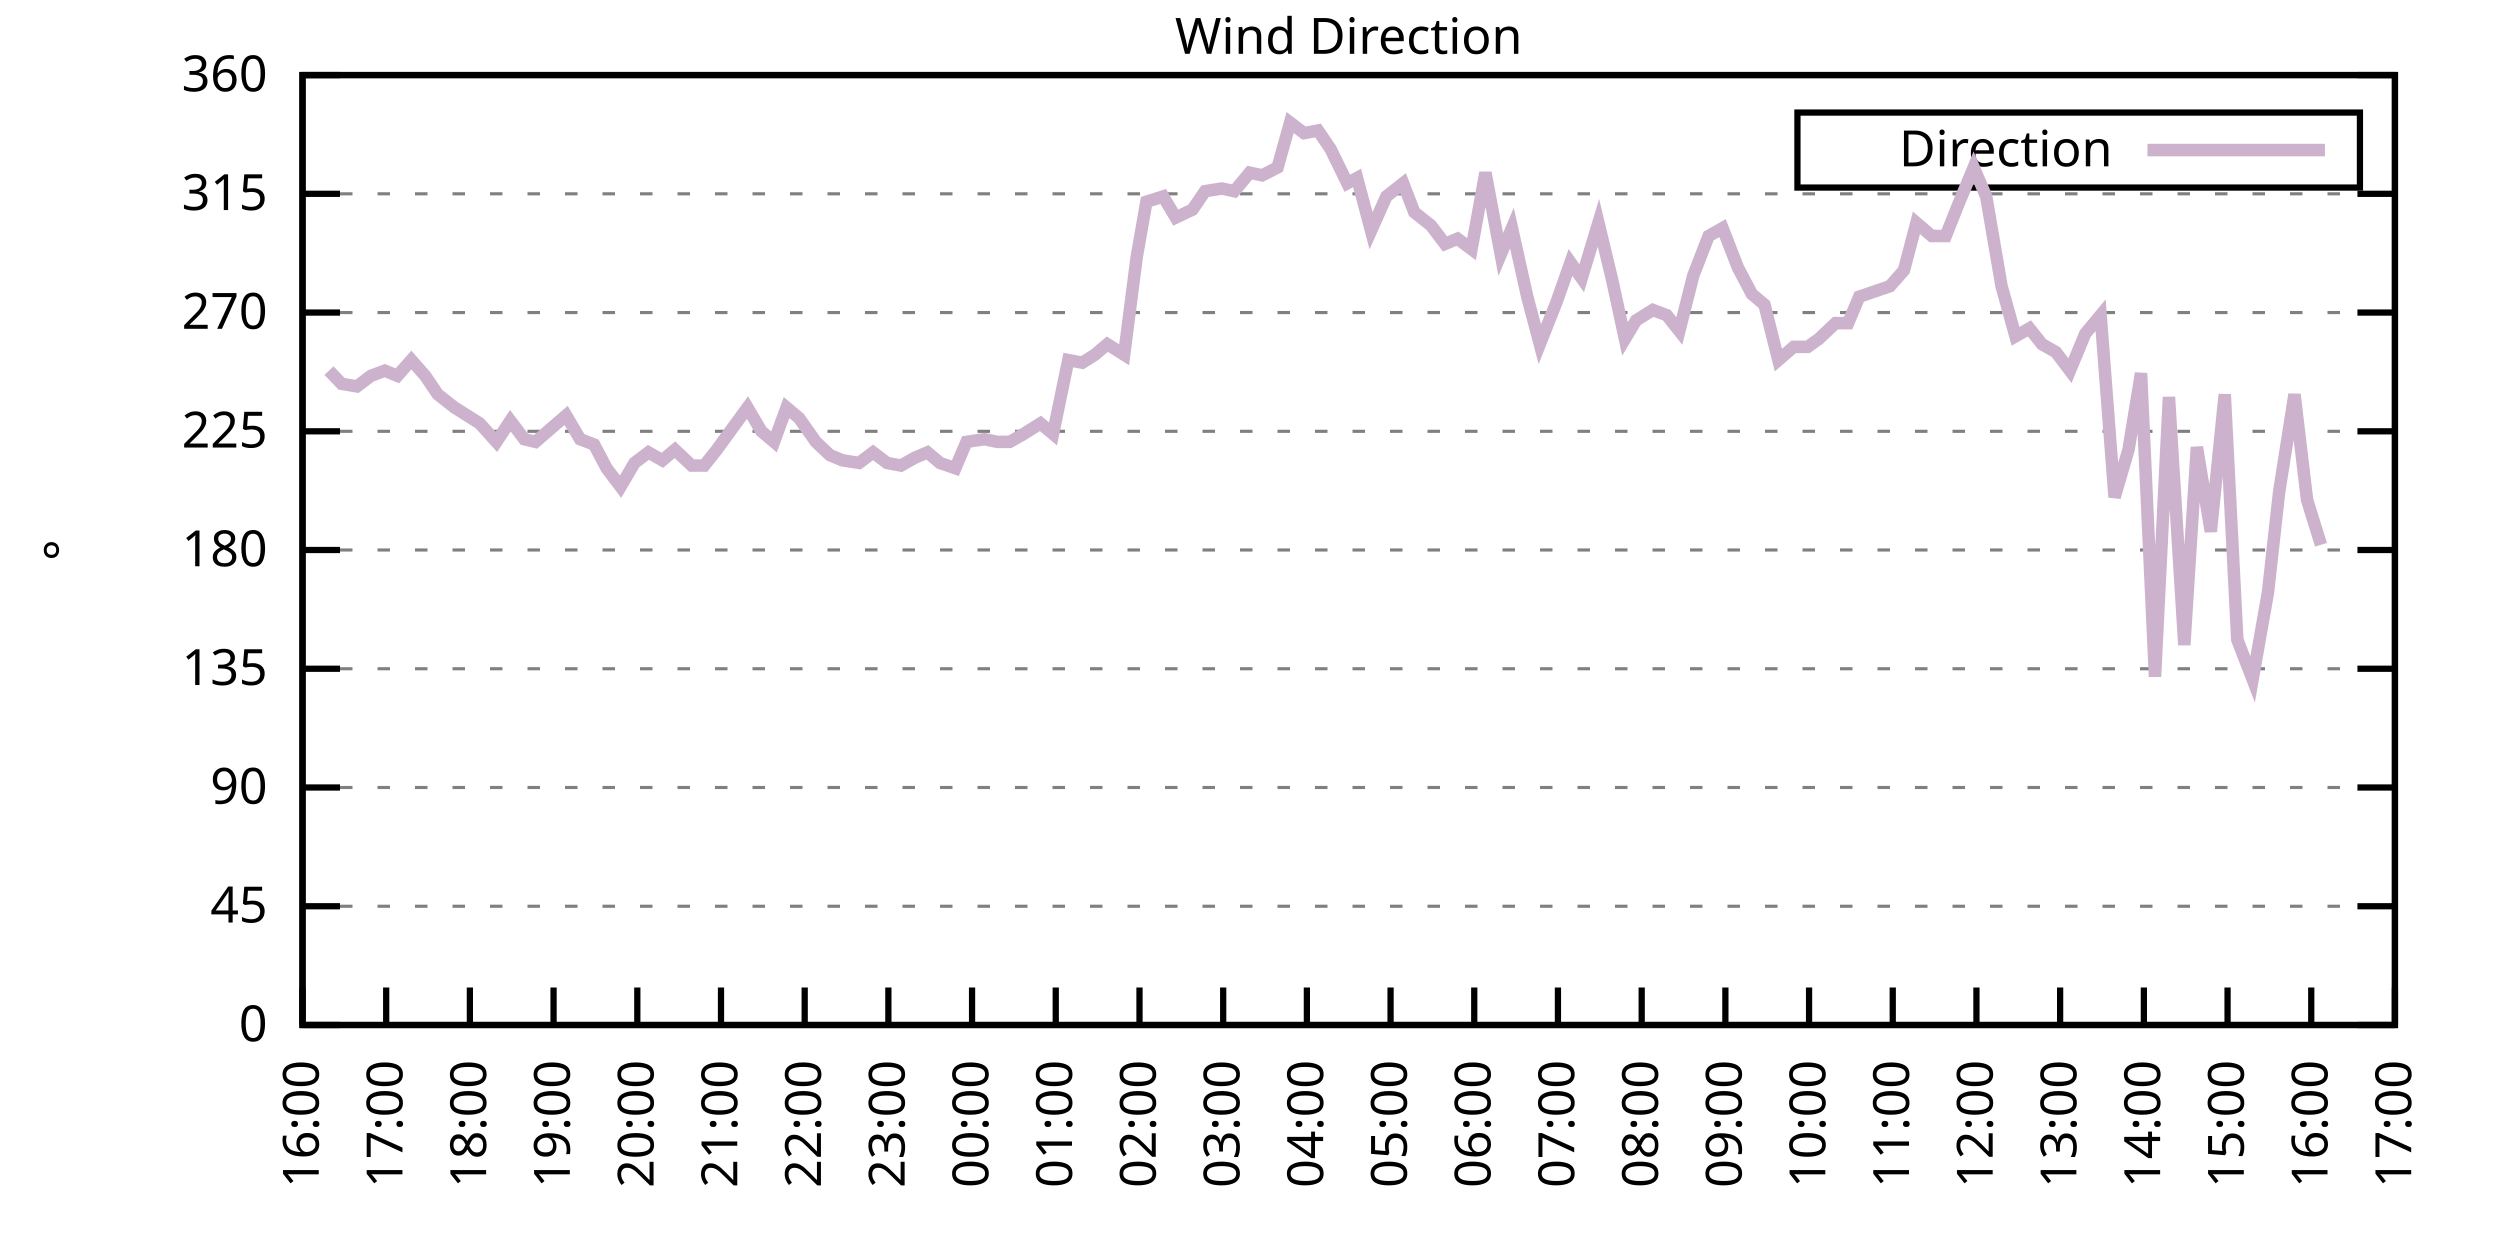
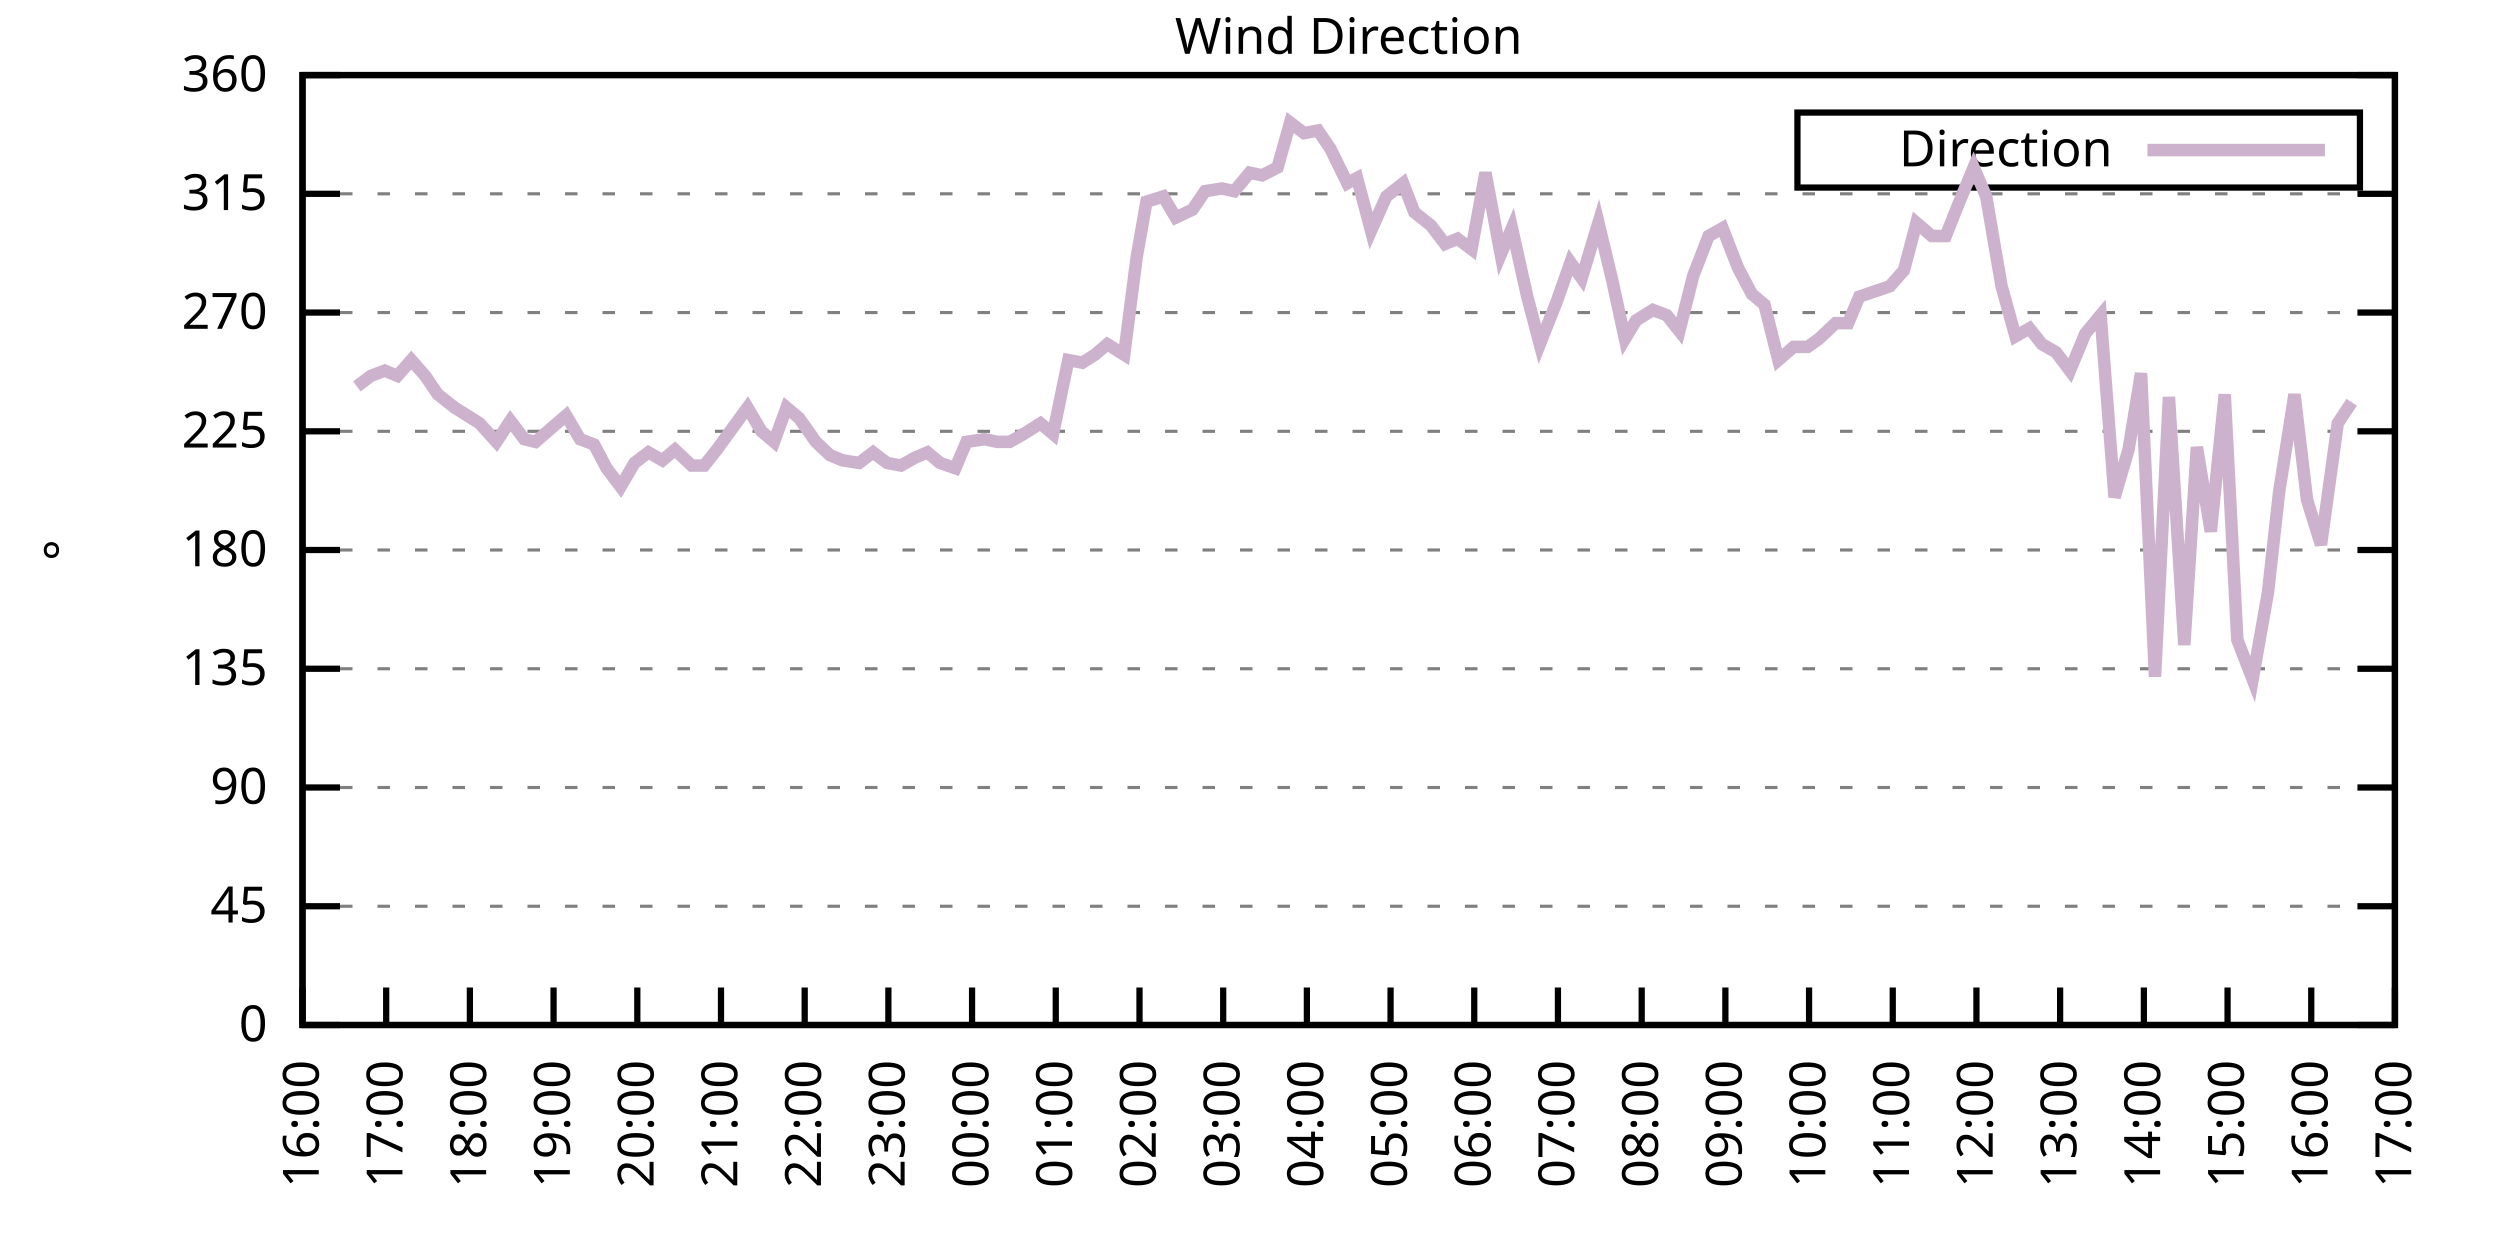
<svg xmlns="http://www.w3.org/2000/svg" xmlns:xlink="http://www.w3.org/1999/xlink" width="400" height="200" viewBox="0 0 400 200">
  <g id="gnuplot_canvas">
    <rect x="0" y="0" width="400" height="200" fill="none" />
    <defs>
      <circle id="gpDot" r="0.5" stroke-width="0.5" stroke="currentColor" />
      <path id="gpPt0" stroke-width="0.333" stroke="currentColor" d="M-1,0 h2 M0,-1 v2" />
      <path id="gpPt1" stroke-width="0.333" stroke="currentColor" d="M-1,-1 L1,1 M1,-1 L-1,1" />
      <path id="gpPt2" stroke-width="0.333" stroke="currentColor" d="M-1,0 L1,0 M0,-1 L0,1 M-1,-1 L1,1 M-1,1 L1,-1" />
      <rect id="gpPt3" stroke-width="0.333" stroke="currentColor" x="-1" y="-1" width="2" height="2" />
      <rect id="gpPt4" stroke-width="0.333" stroke="currentColor" fill="currentColor" x="-1" y="-1" width="2" height="2" />
      <circle id="gpPt5" stroke-width="0.333" stroke="currentColor" cx="0" cy="0" r="1" />
      <use xlink:href="#gpPt5" id="gpPt6" fill="currentColor" stroke="none" />
      <path id="gpPt7" stroke-width="0.333" stroke="currentColor" d="M0,-1.33 L-1.33,0.67 L1.33,0.67 z" />
      <use xlink:href="#gpPt7" id="gpPt8" fill="currentColor" stroke="none" />
      <use xlink:href="#gpPt7" id="gpPt9" stroke="currentColor" transform="rotate(180)" />
      <use xlink:href="#gpPt9" id="gpPt10" fill="currentColor" stroke="none" />
      <use xlink:href="#gpPt3" id="gpPt11" stroke="currentColor" transform="rotate(45)" />
      <use xlink:href="#gpPt11" id="gpPt12" fill="currentColor" stroke="none" />
      <path id="gpPt13" stroke-width="0.333" stroke="currentColor" d="M0,1.330 L1.265,0.411 L0.782,-1.067 L-0.782,-1.076 L-1.265,0.411 z" />
      <use xlink:href="#gpPt13" id="gpPt14" fill="currentColor" stroke="none" />
      <filter id="textbox" filterUnits="objectBoundingBox" x="0" y="0" height="1" width="1">
        <feFlood flood-color="white" flood-opacity="1" result="bgnd" />
        <feComposite in="SourceGraphic" in2="bgnd" operator="atop" />
      </filter>
      <filter id="greybox" filterUnits="objectBoundingBox" x="0" y="0" height="1" width="1">
        <feFlood flood-color="lightgrey" flood-opacity="1" result="grey" />
        <feComposite in="SourceGraphic" in2="grey" operator="atop" />
      </filter>
    </defs>
    <g fill="none" color="white" stroke="currentColor" stroke-width="1.00" stroke-linecap="butt" stroke-linejoin="miter">
</g>
    <g fill="none" color="black" stroke="currentColor" stroke-width="1.00" stroke-linecap="butt" stroke-linejoin="miter">
      <g stroke="none" shape-rendering="crispEdges">
        <polygon fill="rgb(255, 255, 255)" points="48.40,164.00 383.18,164.00 383.18,12.02 48.40,12.02 " />
      </g>
    </g>
    <g fill="none" color="black" stroke="currentColor" stroke-width="1.00" stroke-linecap="butt" stroke-linejoin="miter">
</g>
    <g fill="none" color="black" stroke="black" stroke-width="0.50" stroke-linecap="butt" stroke-linejoin="miter">
</g>
    <g fill="none" color="gray" stroke="currentColor" stroke-width="0.50" stroke-linecap="butt" stroke-linejoin="miter">
      <path stroke="gray" stroke-dasharray="2,4" class="gridline" d="M48.40,164.00 L383.19,164.00  " />
    </g>
    <g fill="none" color="gray" stroke="gray" stroke-width="1.00" stroke-linecap="butt" stroke-linejoin="miter">
</g>
    <g fill="none" color="black" stroke="currentColor" stroke-width="1.00" stroke-linecap="butt" stroke-linejoin="miter">
      <path stroke="black" d="M48.40,164.00 L54.40,164.00 M383.19,164.00 L377.19,164.00  " />
      <g transform="translate(42.80,166.60)" stroke="none" fill="black" font-family="Sans" font-size="8.00" text-anchor="end">
        <text>
          <tspan font-family="Sans"> 0</tspan>
        </text>
      </g>
    </g>
    <g fill="none" color="black" stroke="currentColor" stroke-width="1.00" stroke-linecap="butt" stroke-linejoin="miter">
</g>
    <g fill="none" color="black" stroke="black" stroke-width="0.50" stroke-linecap="butt" stroke-linejoin="miter">
</g>
    <g fill="none" color="gray" stroke="currentColor" stroke-width="0.50" stroke-linecap="butt" stroke-linejoin="miter">
      <path stroke="gray" stroke-dasharray="2,4" class="gridline" d="M48.40,145.00 L383.19,145.00  " />
    </g>
    <g fill="none" color="gray" stroke="gray" stroke-width="1.00" stroke-linecap="butt" stroke-linejoin="miter">
</g>
    <g fill="none" color="black" stroke="currentColor" stroke-width="1.00" stroke-linecap="butt" stroke-linejoin="miter">
      <path stroke="black" d="M48.40,145.00 L54.40,145.00 M383.19,145.00 L377.19,145.00  " />
      <g transform="translate(42.80,147.60)" stroke="none" fill="black" font-family="Sans" font-size="8.00" text-anchor="end">
        <text>
          <tspan font-family="Sans"> 45</tspan>
        </text>
      </g>
    </g>
    <g fill="none" color="black" stroke="currentColor" stroke-width="1.00" stroke-linecap="butt" stroke-linejoin="miter">
</g>
    <g fill="none" color="black" stroke="black" stroke-width="0.50" stroke-linecap="butt" stroke-linejoin="miter">
</g>
    <g fill="none" color="gray" stroke="currentColor" stroke-width="0.50" stroke-linecap="butt" stroke-linejoin="miter">
      <path stroke="gray" stroke-dasharray="2,4" class="gridline" d="M48.40,126.00 L383.19,126.00  " />
    </g>
    <g fill="none" color="gray" stroke="gray" stroke-width="1.00" stroke-linecap="butt" stroke-linejoin="miter">
</g>
    <g fill="none" color="black" stroke="currentColor" stroke-width="1.00" stroke-linecap="butt" stroke-linejoin="miter">
      <path stroke="black" d="M48.40,126.00 L54.40,126.00 M383.19,126.00 L377.19,126.00  " />
      <g transform="translate(42.80,128.60)" stroke="none" fill="black" font-family="Sans" font-size="8.00" text-anchor="end">
        <text>
          <tspan font-family="Sans"> 90</tspan>
        </text>
      </g>
    </g>
    <g fill="none" color="black" stroke="currentColor" stroke-width="1.00" stroke-linecap="butt" stroke-linejoin="miter">
</g>
    <g fill="none" color="black" stroke="black" stroke-width="0.50" stroke-linecap="butt" stroke-linejoin="miter">
</g>
    <g fill="none" color="gray" stroke="currentColor" stroke-width="0.50" stroke-linecap="butt" stroke-linejoin="miter">
      <path stroke="gray" stroke-dasharray="2,4" class="gridline" d="M48.40,107.00 L383.19,107.00  " />
    </g>
    <g fill="none" color="gray" stroke="gray" stroke-width="1.00" stroke-linecap="butt" stroke-linejoin="miter">
</g>
    <g fill="none" color="black" stroke="currentColor" stroke-width="1.00" stroke-linecap="butt" stroke-linejoin="miter">
      <path stroke="black" d="M48.40,107.00 L54.40,107.00 M383.19,107.00 L377.19,107.00  " />
      <g transform="translate(42.80,109.60)" stroke="none" fill="black" font-family="Sans" font-size="8.00" text-anchor="end">
        <text>
          <tspan font-family="Sans"> 135</tspan>
        </text>
      </g>
    </g>
    <g fill="none" color="black" stroke="currentColor" stroke-width="1.00" stroke-linecap="butt" stroke-linejoin="miter">
</g>
    <g fill="none" color="black" stroke="black" stroke-width="0.50" stroke-linecap="butt" stroke-linejoin="miter">
</g>
    <g fill="none" color="gray" stroke="currentColor" stroke-width="0.50" stroke-linecap="butt" stroke-linejoin="miter">
      <path stroke="gray" stroke-dasharray="2,4" class="gridline" d="M48.40,88.00 L383.19,88.00  " />
    </g>
    <g fill="none" color="gray" stroke="gray" stroke-width="1.00" stroke-linecap="butt" stroke-linejoin="miter">
</g>
    <g fill="none" color="black" stroke="currentColor" stroke-width="1.00" stroke-linecap="butt" stroke-linejoin="miter">
      <path stroke="black" d="M48.40,88.00 L54.40,88.00 M383.19,88.00 L377.19,88.00  " />
      <g transform="translate(42.80,90.60)" stroke="none" fill="black" font-family="Sans" font-size="8.00" text-anchor="end">
        <text>
          <tspan font-family="Sans"> 180</tspan>
        </text>
      </g>
    </g>
    <g fill="none" color="black" stroke="currentColor" stroke-width="1.00" stroke-linecap="butt" stroke-linejoin="miter">
</g>
    <g fill="none" color="black" stroke="black" stroke-width="0.50" stroke-linecap="butt" stroke-linejoin="miter">
</g>
    <g fill="none" color="gray" stroke="currentColor" stroke-width="0.50" stroke-linecap="butt" stroke-linejoin="miter">
      <path stroke="gray" stroke-dasharray="2,4" class="gridline" d="M48.40,69.01 L383.19,69.01  " />
    </g>
    <g fill="none" color="gray" stroke="gray" stroke-width="1.00" stroke-linecap="butt" stroke-linejoin="miter">
</g>
    <g fill="none" color="black" stroke="currentColor" stroke-width="1.00" stroke-linecap="butt" stroke-linejoin="miter">
      <path stroke="black" d="M48.40,69.01 L54.40,69.01 M383.19,69.01 L377.19,69.01  " />
      <g transform="translate(42.80,71.61)" stroke="none" fill="black" font-family="Sans" font-size="8.00" text-anchor="end">
        <text>
          <tspan font-family="Sans"> 225</tspan>
        </text>
      </g>
    </g>
    <g fill="none" color="black" stroke="currentColor" stroke-width="1.00" stroke-linecap="butt" stroke-linejoin="miter">
</g>
    <g fill="none" color="black" stroke="black" stroke-width="0.50" stroke-linecap="butt" stroke-linejoin="miter">
</g>
    <g fill="none" color="gray" stroke="currentColor" stroke-width="0.50" stroke-linecap="butt" stroke-linejoin="miter">
      <path stroke="gray" stroke-dasharray="2,4" class="gridline" d="M48.40,50.01 L383.19,50.01  " />
    </g>
    <g fill="none" color="gray" stroke="gray" stroke-width="1.00" stroke-linecap="butt" stroke-linejoin="miter">
</g>
    <g fill="none" color="black" stroke="currentColor" stroke-width="1.00" stroke-linecap="butt" stroke-linejoin="miter">
      <path stroke="black" d="M48.40,50.01 L54.40,50.01 M383.19,50.01 L377.19,50.01  " />
      <g transform="translate(42.80,52.61)" stroke="none" fill="black" font-family="Sans" font-size="8.00" text-anchor="end">
        <text>
          <tspan font-family="Sans"> 270</tspan>
        </text>
      </g>
    </g>
    <g fill="none" color="black" stroke="currentColor" stroke-width="1.00" stroke-linecap="butt" stroke-linejoin="miter">
</g>
    <g fill="none" color="black" stroke="black" stroke-width="0.50" stroke-linecap="butt" stroke-linejoin="miter">
</g>
    <g fill="none" color="gray" stroke="currentColor" stroke-width="0.50" stroke-linecap="butt" stroke-linejoin="miter">
      <path stroke="gray" stroke-dasharray="2,4" class="gridline" d="M48.40,31.01 L383.19,31.01  " />
    </g>
    <g fill="none" color="gray" stroke="gray" stroke-width="1.00" stroke-linecap="butt" stroke-linejoin="miter">
</g>
    <g fill="none" color="black" stroke="currentColor" stroke-width="1.00" stroke-linecap="butt" stroke-linejoin="miter">
      <path stroke="black" d="M48.40,31.01 L54.40,31.01 M383.19,31.01 L377.19,31.01  " />
      <g transform="translate(42.80,33.61)" stroke="none" fill="black" font-family="Sans" font-size="8.00" text-anchor="end">
        <text>
          <tspan font-family="Sans"> 315</tspan>
        </text>
      </g>
    </g>
    <g fill="none" color="black" stroke="currentColor" stroke-width="1.00" stroke-linecap="butt" stroke-linejoin="miter">
</g>
    <g fill="none" color="black" stroke="black" stroke-width="0.50" stroke-linecap="butt" stroke-linejoin="miter">
</g>
    <g fill="none" color="gray" stroke="currentColor" stroke-width="0.50" stroke-linecap="butt" stroke-linejoin="miter">
      <path stroke="gray" stroke-dasharray="2,4" class="gridline" d="M48.40,12.01 L383.19,12.01  " />
    </g>
    <g fill="none" color="gray" stroke="gray" stroke-width="1.00" stroke-linecap="butt" stroke-linejoin="miter">
</g>
    <g fill="none" color="black" stroke="currentColor" stroke-width="1.00" stroke-linecap="butt" stroke-linejoin="miter">
      <path stroke="black" d="M48.40,12.01 L54.40,12.01 M383.19,12.01 L377.19,12.01  " />
      <g transform="translate(42.80,14.61)" stroke="none" fill="black" font-family="Sans" font-size="8.00" text-anchor="end">
        <text>
          <tspan font-family="Sans"> 360</tspan>
        </text>
      </g>
    </g>
    <g fill="none" color="black" stroke="currentColor" stroke-width="1.00" stroke-linecap="butt" stroke-linejoin="miter">
      <path stroke="black" d="M48.40,164.00 L48.40,158.00  " />
      <g transform="translate(51.00,169.60) rotate(270.00)" stroke="none" fill="black" font-family="Sans" font-size="8.00" text-anchor="end">
        <text>
          <tspan font-family="Sans">16:00</tspan>
        </text>
      </g>
    </g>
    <g fill="none" color="black" stroke="currentColor" stroke-width="1.00" stroke-linecap="butt" stroke-linejoin="miter">
      <path stroke="black" d="M61.79,164.00 L61.79,158.00  " />
      <g transform="translate(64.39,169.60) rotate(270.00)" stroke="none" fill="black" font-family="Sans" font-size="8.00" text-anchor="end">
        <text>
          <tspan font-family="Sans">17:00</tspan>
        </text>
      </g>
    </g>
    <g fill="none" color="black" stroke="currentColor" stroke-width="1.00" stroke-linecap="butt" stroke-linejoin="miter">
      <path stroke="black" d="M75.18,164.00 L75.18,158.00  " />
      <g transform="translate(77.78,169.60) rotate(270.00)" stroke="none" fill="black" font-family="Sans" font-size="8.00" text-anchor="end">
        <text>
          <tspan font-family="Sans">18:00</tspan>
        </text>
      </g>
    </g>
    <g fill="none" color="black" stroke="currentColor" stroke-width="1.00" stroke-linecap="butt" stroke-linejoin="miter">
      <path stroke="black" d="M88.57,164.00 L88.57,158.00  " />
      <g transform="translate(91.17,169.60) rotate(270.00)" stroke="none" fill="black" font-family="Sans" font-size="8.00" text-anchor="end">
        <text>
          <tspan font-family="Sans">19:00</tspan>
        </text>
      </g>
    </g>
    <g fill="none" color="black" stroke="currentColor" stroke-width="1.00" stroke-linecap="butt" stroke-linejoin="miter">
      <path stroke="black" d="M101.97,164.00 L101.97,158.00  " />
      <g transform="translate(104.57,169.60) rotate(270.00)" stroke="none" fill="black" font-family="Sans" font-size="8.00" text-anchor="end">
        <text>
          <tspan font-family="Sans">20:00</tspan>
        </text>
      </g>
    </g>
    <g fill="none" color="black" stroke="currentColor" stroke-width="1.00" stroke-linecap="butt" stroke-linejoin="miter">
      <path stroke="black" d="M115.36,164.00 L115.36,158.00  " />
      <g transform="translate(117.96,169.60) rotate(270.00)" stroke="none" fill="black" font-family="Sans" font-size="8.00" text-anchor="end">
        <text>
          <tspan font-family="Sans">21:00</tspan>
        </text>
      </g>
    </g>
    <g fill="none" color="black" stroke="currentColor" stroke-width="1.00" stroke-linecap="butt" stroke-linejoin="miter">
      <path stroke="black" d="M128.75,164.00 L128.75,158.00  " />
      <g transform="translate(131.35,169.60) rotate(270.00)" stroke="none" fill="black" font-family="Sans" font-size="8.00" text-anchor="end">
        <text>
          <tspan font-family="Sans">22:00</tspan>
        </text>
      </g>
    </g>
    <g fill="none" color="black" stroke="currentColor" stroke-width="1.00" stroke-linecap="butt" stroke-linejoin="miter">
      <path stroke="black" d="M142.14,164.00 L142.14,158.00  " />
      <g transform="translate(144.74,169.60) rotate(270.00)" stroke="none" fill="black" font-family="Sans" font-size="8.00" text-anchor="end">
        <text>
          <tspan font-family="Sans">23:00</tspan>
        </text>
      </g>
    </g>
    <g fill="none" color="black" stroke="currentColor" stroke-width="1.00" stroke-linecap="butt" stroke-linejoin="miter">
      <path stroke="black" d="M155.53,164.00 L155.53,158.00  " />
      <g transform="translate(158.13,169.60) rotate(270.00)" stroke="none" fill="black" font-family="Sans" font-size="8.00" text-anchor="end">
        <text>
          <tspan font-family="Sans">00:00</tspan>
        </text>
      </g>
    </g>
    <g fill="none" color="black" stroke="currentColor" stroke-width="1.00" stroke-linecap="butt" stroke-linejoin="miter">
      <path stroke="black" d="M168.92,164.00 L168.92,158.00  " />
      <g transform="translate(171.52,169.60) rotate(270.00)" stroke="none" fill="black" font-family="Sans" font-size="8.00" text-anchor="end">
        <text>
          <tspan font-family="Sans">01:00</tspan>
        </text>
      </g>
    </g>
    <g fill="none" color="black" stroke="currentColor" stroke-width="1.00" stroke-linecap="butt" stroke-linejoin="miter">
      <path stroke="black" d="M182.32,164.00 L182.32,158.00  " />
      <g transform="translate(184.92,169.60) rotate(270.00)" stroke="none" fill="black" font-family="Sans" font-size="8.00" text-anchor="end">
        <text>
          <tspan font-family="Sans">02:00</tspan>
        </text>
      </g>
    </g>
    <g fill="none" color="black" stroke="currentColor" stroke-width="1.00" stroke-linecap="butt" stroke-linejoin="miter">
      <path stroke="black" d="M195.71,164.00 L195.71,158.00  " />
      <g transform="translate(198.31,169.60) rotate(270.00)" stroke="none" fill="black" font-family="Sans" font-size="8.00" text-anchor="end">
        <text>
          <tspan font-family="Sans">03:00</tspan>
        </text>
      </g>
    </g>
    <g fill="none" color="black" stroke="currentColor" stroke-width="1.00" stroke-linecap="butt" stroke-linejoin="miter">
      <path stroke="black" d="M209.10,164.00 L209.10,158.00  " />
      <g transform="translate(211.70,169.60) rotate(270.00)" stroke="none" fill="black" font-family="Sans" font-size="8.00" text-anchor="end">
        <text>
          <tspan font-family="Sans">04:00</tspan>
        </text>
      </g>
    </g>
    <g fill="none" color="black" stroke="currentColor" stroke-width="1.00" stroke-linecap="butt" stroke-linejoin="miter">
      <path stroke="black" d="M222.49,164.00 L222.49,158.00  " />
      <g transform="translate(225.09,169.60) rotate(270.00)" stroke="none" fill="black" font-family="Sans" font-size="8.00" text-anchor="end">
        <text>
          <tspan font-family="Sans">05:00</tspan>
        </text>
      </g>
    </g>
    <g fill="none" color="black" stroke="currentColor" stroke-width="1.00" stroke-linecap="butt" stroke-linejoin="miter">
      <path stroke="black" d="M235.88,164.00 L235.88,158.00  " />
      <g transform="translate(238.48,169.60) rotate(270.00)" stroke="none" fill="black" font-family="Sans" font-size="8.00" text-anchor="end">
        <text>
          <tspan font-family="Sans">06:00</tspan>
        </text>
      </g>
    </g>
    <g fill="none" color="black" stroke="currentColor" stroke-width="1.00" stroke-linecap="butt" stroke-linejoin="miter">
      <path stroke="black" d="M249.27,164.00 L249.27,158.00  " />
      <g transform="translate(251.87,169.60) rotate(270.00)" stroke="none" fill="black" font-family="Sans" font-size="8.00" text-anchor="end">
        <text>
          <tspan font-family="Sans">07:00</tspan>
        </text>
      </g>
    </g>
    <g fill="none" color="black" stroke="currentColor" stroke-width="1.00" stroke-linecap="butt" stroke-linejoin="miter">
      <path stroke="black" d="M262.67,164.00 L262.67,158.00  " />
      <g transform="translate(265.27,169.60) rotate(270.00)" stroke="none" fill="black" font-family="Sans" font-size="8.00" text-anchor="end">
        <text>
          <tspan font-family="Sans">08:00</tspan>
        </text>
      </g>
    </g>
    <g fill="none" color="black" stroke="currentColor" stroke-width="1.00" stroke-linecap="butt" stroke-linejoin="miter">
      <path stroke="black" d="M276.06,164.00 L276.06,158.00  " />
      <g transform="translate(278.66,169.60) rotate(270.00)" stroke="none" fill="black" font-family="Sans" font-size="8.00" text-anchor="end">
        <text>
          <tspan font-family="Sans">09:00</tspan>
        </text>
      </g>
    </g>
    <g fill="none" color="black" stroke="currentColor" stroke-width="1.00" stroke-linecap="butt" stroke-linejoin="miter">
      <path stroke="black" d="M289.45,164.00 L289.45,158.00  " />
      <g transform="translate(292.05,169.60) rotate(270.00)" stroke="none" fill="black" font-family="Sans" font-size="8.00" text-anchor="end">
        <text>
          <tspan font-family="Sans">10:00</tspan>
        </text>
      </g>
    </g>
    <g fill="none" color="black" stroke="currentColor" stroke-width="1.00" stroke-linecap="butt" stroke-linejoin="miter">
      <path stroke="black" d="M302.84,164.00 L302.84,158.00  " />
      <g transform="translate(305.44,169.60) rotate(270.00)" stroke="none" fill="black" font-family="Sans" font-size="8.00" text-anchor="end">
        <text>
          <tspan font-family="Sans">11:00</tspan>
        </text>
      </g>
    </g>
    <g fill="none" color="black" stroke="currentColor" stroke-width="1.00" stroke-linecap="butt" stroke-linejoin="miter">
      <path stroke="black" d="M316.23,164.00 L316.23,158.00  " />
      <g transform="translate(318.83,169.60) rotate(270.00)" stroke="none" fill="black" font-family="Sans" font-size="8.00" text-anchor="end">
        <text>
          <tspan font-family="Sans">12:00</tspan>
        </text>
      </g>
    </g>
    <g fill="none" color="black" stroke="currentColor" stroke-width="1.00" stroke-linecap="butt" stroke-linejoin="miter">
      <path stroke="black" d="M329.62,164.00 L329.62,158.00  " />
      <g transform="translate(332.22,169.60) rotate(270.00)" stroke="none" fill="black" font-family="Sans" font-size="8.00" text-anchor="end">
        <text>
          <tspan font-family="Sans">13:00</tspan>
        </text>
      </g>
    </g>
    <g fill="none" color="black" stroke="currentColor" stroke-width="1.00" stroke-linecap="butt" stroke-linejoin="miter">
      <path stroke="black" d="M343.02,164.00 L343.02,158.00  " />
      <g transform="translate(345.62,169.60) rotate(270.00)" stroke="none" fill="black" font-family="Sans" font-size="8.00" text-anchor="end">
        <text>
          <tspan font-family="Sans">14:00</tspan>
        </text>
      </g>
    </g>
    <g fill="none" color="black" stroke="currentColor" stroke-width="1.00" stroke-linecap="butt" stroke-linejoin="miter">
      <path stroke="black" d="M356.41,164.00 L356.41,158.00  " />
      <g transform="translate(359.01,169.60) rotate(270.00)" stroke="none" fill="black" font-family="Sans" font-size="8.00" text-anchor="end">
        <text>
          <tspan font-family="Sans">15:00</tspan>
        </text>
      </g>
    </g>
    <g fill="none" color="black" stroke="currentColor" stroke-width="1.00" stroke-linecap="butt" stroke-linejoin="miter">
      <path stroke="black" d="M369.80,164.00 L369.80,158.00  " />
      <g transform="translate(372.40,169.60) rotate(270.00)" stroke="none" fill="black" font-family="Sans" font-size="8.00" text-anchor="end">
        <text>
          <tspan font-family="Sans">16:00</tspan>
        </text>
      </g>
    </g>
    <g fill="none" color="black" stroke="currentColor" stroke-width="1.00" stroke-linecap="butt" stroke-linejoin="miter">
      <path stroke="black" d="M383.19,164.00 L383.19,158.00  " />
      <g transform="translate(385.79,169.60) rotate(270.00)" stroke="none" fill="black" font-family="Sans" font-size="8.00" text-anchor="end">
        <text>
          <tspan font-family="Sans">17:00</tspan>
        </text>
      </g>
    </g>
    <g fill="none" color="black" stroke="currentColor" stroke-width="1.00" stroke-linecap="butt" stroke-linejoin="miter">
</g>
    <g fill="none" color="black" stroke="currentColor" stroke-width="1.00" stroke-linecap="butt" stroke-linejoin="miter">
      <path stroke="black" d="M48.40,12.01 L48.40,164.00 L383.19,164.00 L383.19,12.01 L48.40,12.01 Z  " />
    </g>
    <g fill="none" color="black" stroke="currentColor" stroke-width="1.00" stroke-linecap="butt" stroke-linejoin="miter">
</g>
    <g fill="none" color="black" stroke="currentColor" stroke-width="1.00" stroke-linecap="butt" stroke-linejoin="miter">
      <path stroke="black" d="M287.59,30.01 L287.59,18.01 L377.59,18.01 L377.59,30.01 L287.59,30.01 Z  " />
    </g>
    <g id="Wind_direction_plot_1">
      <g fill="none" color="white" stroke="black" stroke-width="2.00" stroke-linecap="butt" stroke-linejoin="miter">
</g>
      <g fill="none" color="black" stroke="currentColor" stroke-width="2.00" stroke-linecap="butt" stroke-linejoin="miter">
        <g transform="translate(337.99,26.61)" stroke="none" fill="black" font-family="Sans" font-size="8.00" text-anchor="end">
          <text>
            <tspan font-family="Sans">Direction</tspan>
          </text>
        </g>
      </g>
      <g fill="none" color="black" stroke="currentColor" stroke-width="2.00" stroke-linecap="butt" stroke-linejoin="miter">
-         <path stroke="rgb(204, 178, 204)" d="M343.59,24.01 L371.99,24.01 M52.64,59.30 L54.65,61.41 L57.10,61.83 L59.34,60.14 L61.57,59.30 L63.58,60.14   L65.81,57.61 L68.04,60.14 L70.05,63.10 L72.73,65.21 L74.74,66.47 L76.75,67.74 L79.42,70.70 L81.66,67.32   L83.89,70.27 L85.67,70.70 L88.13,68.58 L90.58,66.47 L92.82,70.27 L95.05,71.12 L97.06,74.92 L99.29,77.87   L101.52,74.07 L103.75,72.38 L105.98,73.65 L107.99,71.96 L110.67,74.49 L112.68,74.49 L114.69,71.96 L117.14,68.58   L119.60,65.21 L121.83,69.01 L123.84,70.70 L125.85,65.21 L127.86,66.90 L130.54,70.70 L132.77,72.81 L134.78,73.65   L137.45,74.07 L139.69,72.38 L141.92,74.07 L144.15,74.49 L146.38,73.23 L148.39,72.38 L150.40,74.07 L152.85,74.92   L154.64,70.70 L157.54,70.27 L159.55,70.70 L161.56,70.70 L163.79,69.43 L166.47,67.74 L168.48,69.43 L170.93,57.61   L173.17,58.03 L175.17,56.76 L177.18,55.07 L179.86,56.76 L181.87,41.14 L183.43,32.28 L186.11,31.43 L188.12,34.81   L190.80,33.54 L192.81,30.59 L195.48,30.16 L197.49,30.59 L199.95,27.63 L201.96,28.05 L204.41,26.79 L206.42,19.61   L208.65,21.30 L210.88,20.88 L212.89,23.83 L215.57,29.32 L217.13,28.48 L219.37,36.92 L221.82,31.43 L224.50,29.32   L226.29,33.96 L228.96,36.08 L231.20,39.03 L233.20,38.19 L235.44,39.87 L237.67,27.63 L240.12,40.72 L241.91,36.50   L244.36,47.47 L246.37,55.07 L249.05,48.32 L251.28,41.99 L253.07,44.52 L255.75,35.65 L257.98,44.94 L259.99,54.23   L261.77,51.27 L264.45,49.59 L266.68,50.43 L268.69,52.96 L270.92,44.10 L273.38,37.76 L275.61,36.50 L278.07,42.83   L280.30,47.05 L282.31,48.74 L284.54,57.61 L286.99,55.50 L289.23,55.50 L291.01,54.23 L293.69,51.70 L295.70,51.70   L297.48,47.47 L299.94,46.63 L302.39,45.79 L304.63,43.25 L306.63,35.65 L309.09,37.76 L311.32,37.76 L313.33,32.70   L315.79,26.79 L317.79,31.43 L320.25,45.79 L322.48,53.81 L324.71,52.54 L326.72,55.07 L328.95,56.34 L331.19,59.30   L333.64,53.39 L336.10,50.43 L338.33,79.56 L340.56,71.96 L342.57,59.72 L344.80,108.27 L347.03,63.52 L349.49,103.20   L351.50,71.54 L353.73,85.05 L355.96,63.10 L357.97,102.36 L360.42,108.69 L362.88,94.76 L364.66,78.72 L367.12,63.10   L369.13,79.98 L371.36,87.16  " />
+         <path stroke="rgb(204, 178, 204)" d="M343.59,24.01 L371.99,24.01 M57.10,61.83 L59.34,60.14 L61.57,59.30 L63.58,60.14 L65.81,57.61 L68.04,60.14   L70.05,63.10 L72.73,65.21 L74.74,66.47 L76.75,67.74 L79.42,70.70 L81.66,67.32 L83.89,70.27 L85.67,70.70   L88.13,68.58 L90.58,66.47 L92.82,70.27 L95.05,71.12 L97.06,74.92 L99.29,77.87 L101.52,74.07 L103.75,72.38   L105.98,73.65 L107.99,71.96 L110.67,74.49 L112.68,74.49 L114.69,71.96 L117.14,68.58 L119.60,65.21 L121.83,69.01   L123.84,70.70 L125.85,65.21 L127.86,66.90 L130.54,70.70 L132.77,72.81 L134.78,73.65 L137.45,74.07 L139.69,72.38   L141.92,74.07 L144.15,74.49 L146.38,73.23 L148.39,72.38 L150.40,74.07 L152.85,74.92 L154.64,70.70 L157.54,70.27   L159.55,70.70 L161.56,70.70 L163.79,69.43 L166.47,67.74 L168.48,69.43 L170.93,57.61 L173.17,58.03 L175.17,56.76   L177.18,55.07 L179.86,56.76 L181.87,41.14 L183.43,32.28 L186.11,31.43 L188.12,34.81 L190.80,33.54 L192.81,30.59   L195.48,30.16 L197.49,30.59 L199.95,27.63 L201.96,28.05 L204.41,26.79 L206.42,19.61 L208.65,21.30 L210.88,20.88   L212.89,23.83 L215.57,29.32 L217.13,28.48 L219.37,36.92 L221.82,31.43 L224.50,29.32 L226.29,33.96 L228.96,36.08   L231.20,39.03 L233.20,38.19 L235.44,39.87 L237.67,27.63 L240.12,40.72 L241.91,36.50 L244.36,47.47 L246.37,55.07   L249.05,48.32 L251.28,41.99 L253.07,44.52 L255.75,35.65 L257.98,44.94 L259.99,54.23 L261.77,51.27 L264.45,49.59   L266.68,50.43 L268.69,52.96 L270.92,44.10 L273.38,37.76 L275.61,36.50 L278.07,42.83 L280.30,47.05 L282.31,48.74   L284.54,57.61 L286.99,55.50 L289.23,55.50 L291.01,54.23 L293.69,51.70 L295.70,51.70 L297.48,47.47 L299.94,46.63   L302.39,45.79 L304.63,43.25 L306.63,35.65 L309.09,37.76 L311.32,37.76 L313.33,32.70 L315.79,26.79 L317.79,31.43   L320.25,45.79 L322.48,53.81 L324.71,52.54 L326.72,55.07 L328.95,56.34 L331.19,59.30 L333.64,53.39 L336.10,50.43   L338.33,79.56 L340.56,71.96 L342.57,59.72 L344.80,108.27 L347.03,63.52 L349.49,103.20 L351.50,71.54 L353.73,85.05   L355.96,63.10 L357.97,102.36 L360.42,108.69 L362.88,94.76 L364.66,78.72 L367.12,63.10 L369.13,79.98 L371.36,87.16   L374.04,67.74 L376.27,64.36  " />
      </g>
    </g>
    <g fill="none" color="black" stroke="currentColor" stroke-width="2.00" stroke-linecap="butt" stroke-linejoin="miter">
</g>
    <g fill="none" color="black" stroke="black" stroke-width="1.00" stroke-linecap="butt" stroke-linejoin="miter">
</g>
    <g fill="none" color="black" stroke="currentColor" stroke-width="1.00" stroke-linecap="butt" stroke-linejoin="miter">
      <path stroke="black" d="M48.40,12.01 L48.40,164.00 L383.19,164.00 L383.19,12.01 L48.40,12.01 Z  " />
      <g transform="translate(12.80,88.01) rotate(270.00)" stroke="none" fill="black" font-family="Sans" font-size="8.00" text-anchor="middle">
        <text>
          <tspan font-family="Sans">°</tspan>
        </text>
      </g>
    </g>
    <g fill="none" color="black" stroke="currentColor" stroke-width="1.00" stroke-linecap="butt" stroke-linejoin="miter">
</g>
    <g fill="none" color="black" stroke="currentColor" stroke-width="1.00" stroke-linecap="butt" stroke-linejoin="miter">
      <g transform="translate(215.79,8.61)" stroke="none" fill="black" font-family="Sans" font-size="8.00" text-anchor="middle">
        <text>
          <tspan font-family="Sans">Wind Direction</tspan>
        </text>
      </g>
    </g>
    <g fill="none" color="black" stroke="currentColor" stroke-width="1.00" stroke-linecap="butt" stroke-linejoin="miter">
</g>
  </g>
</svg>
